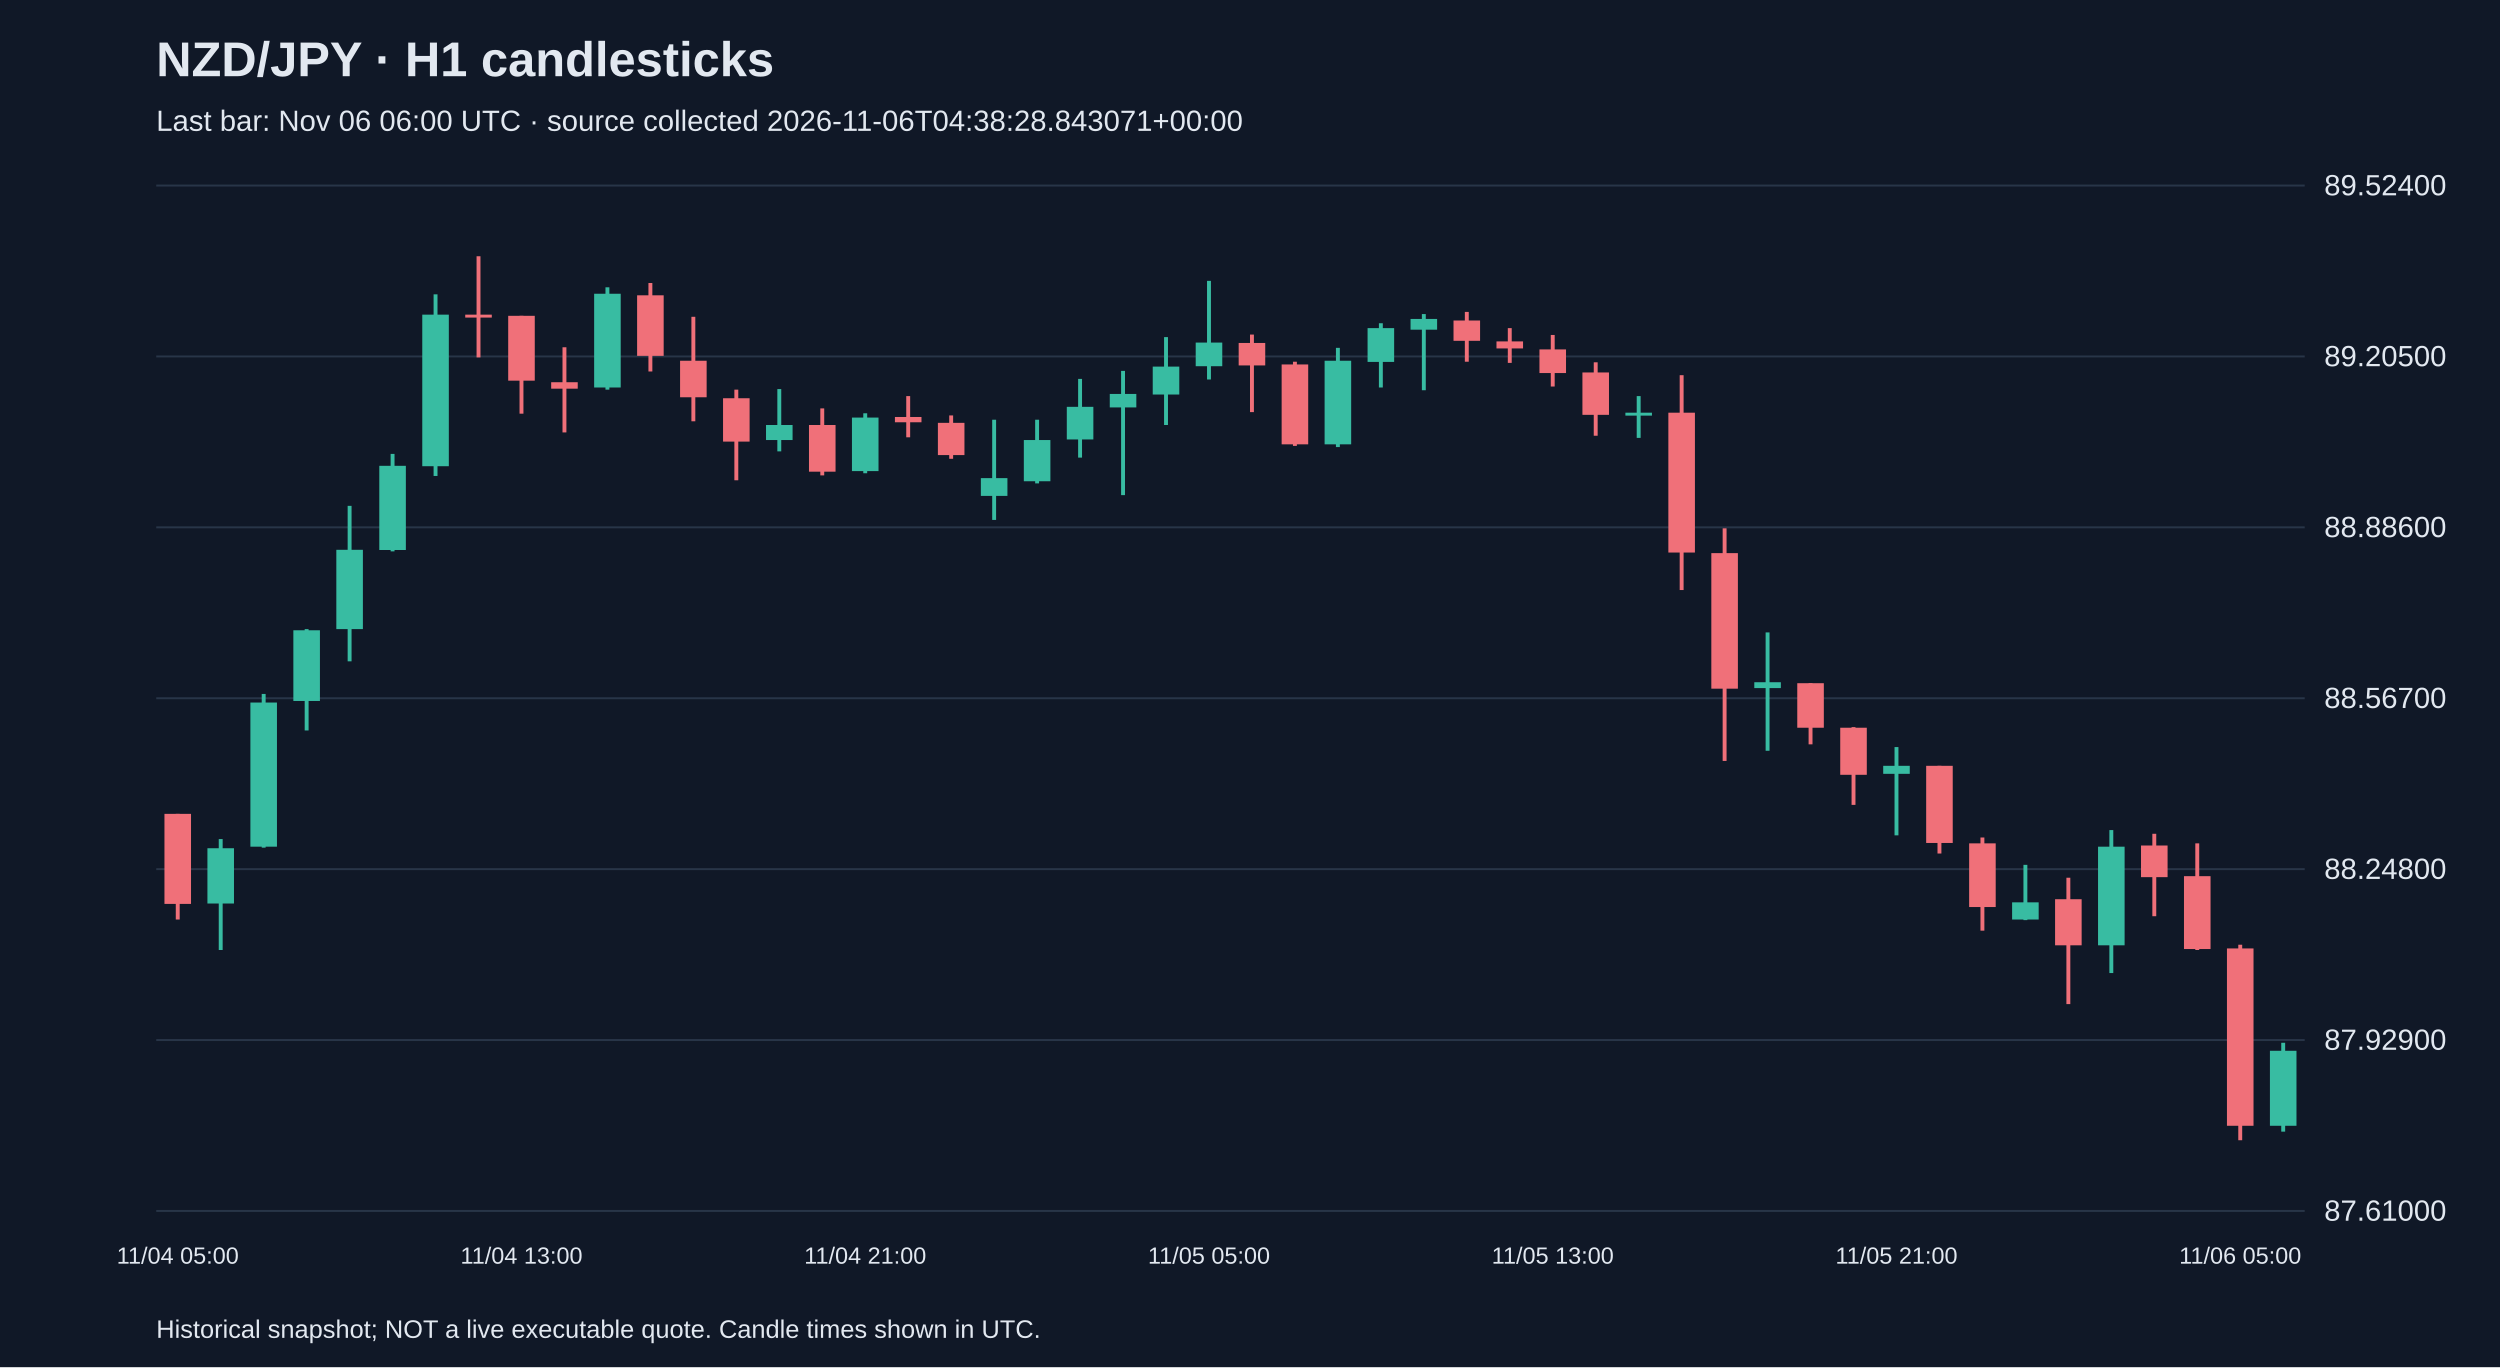
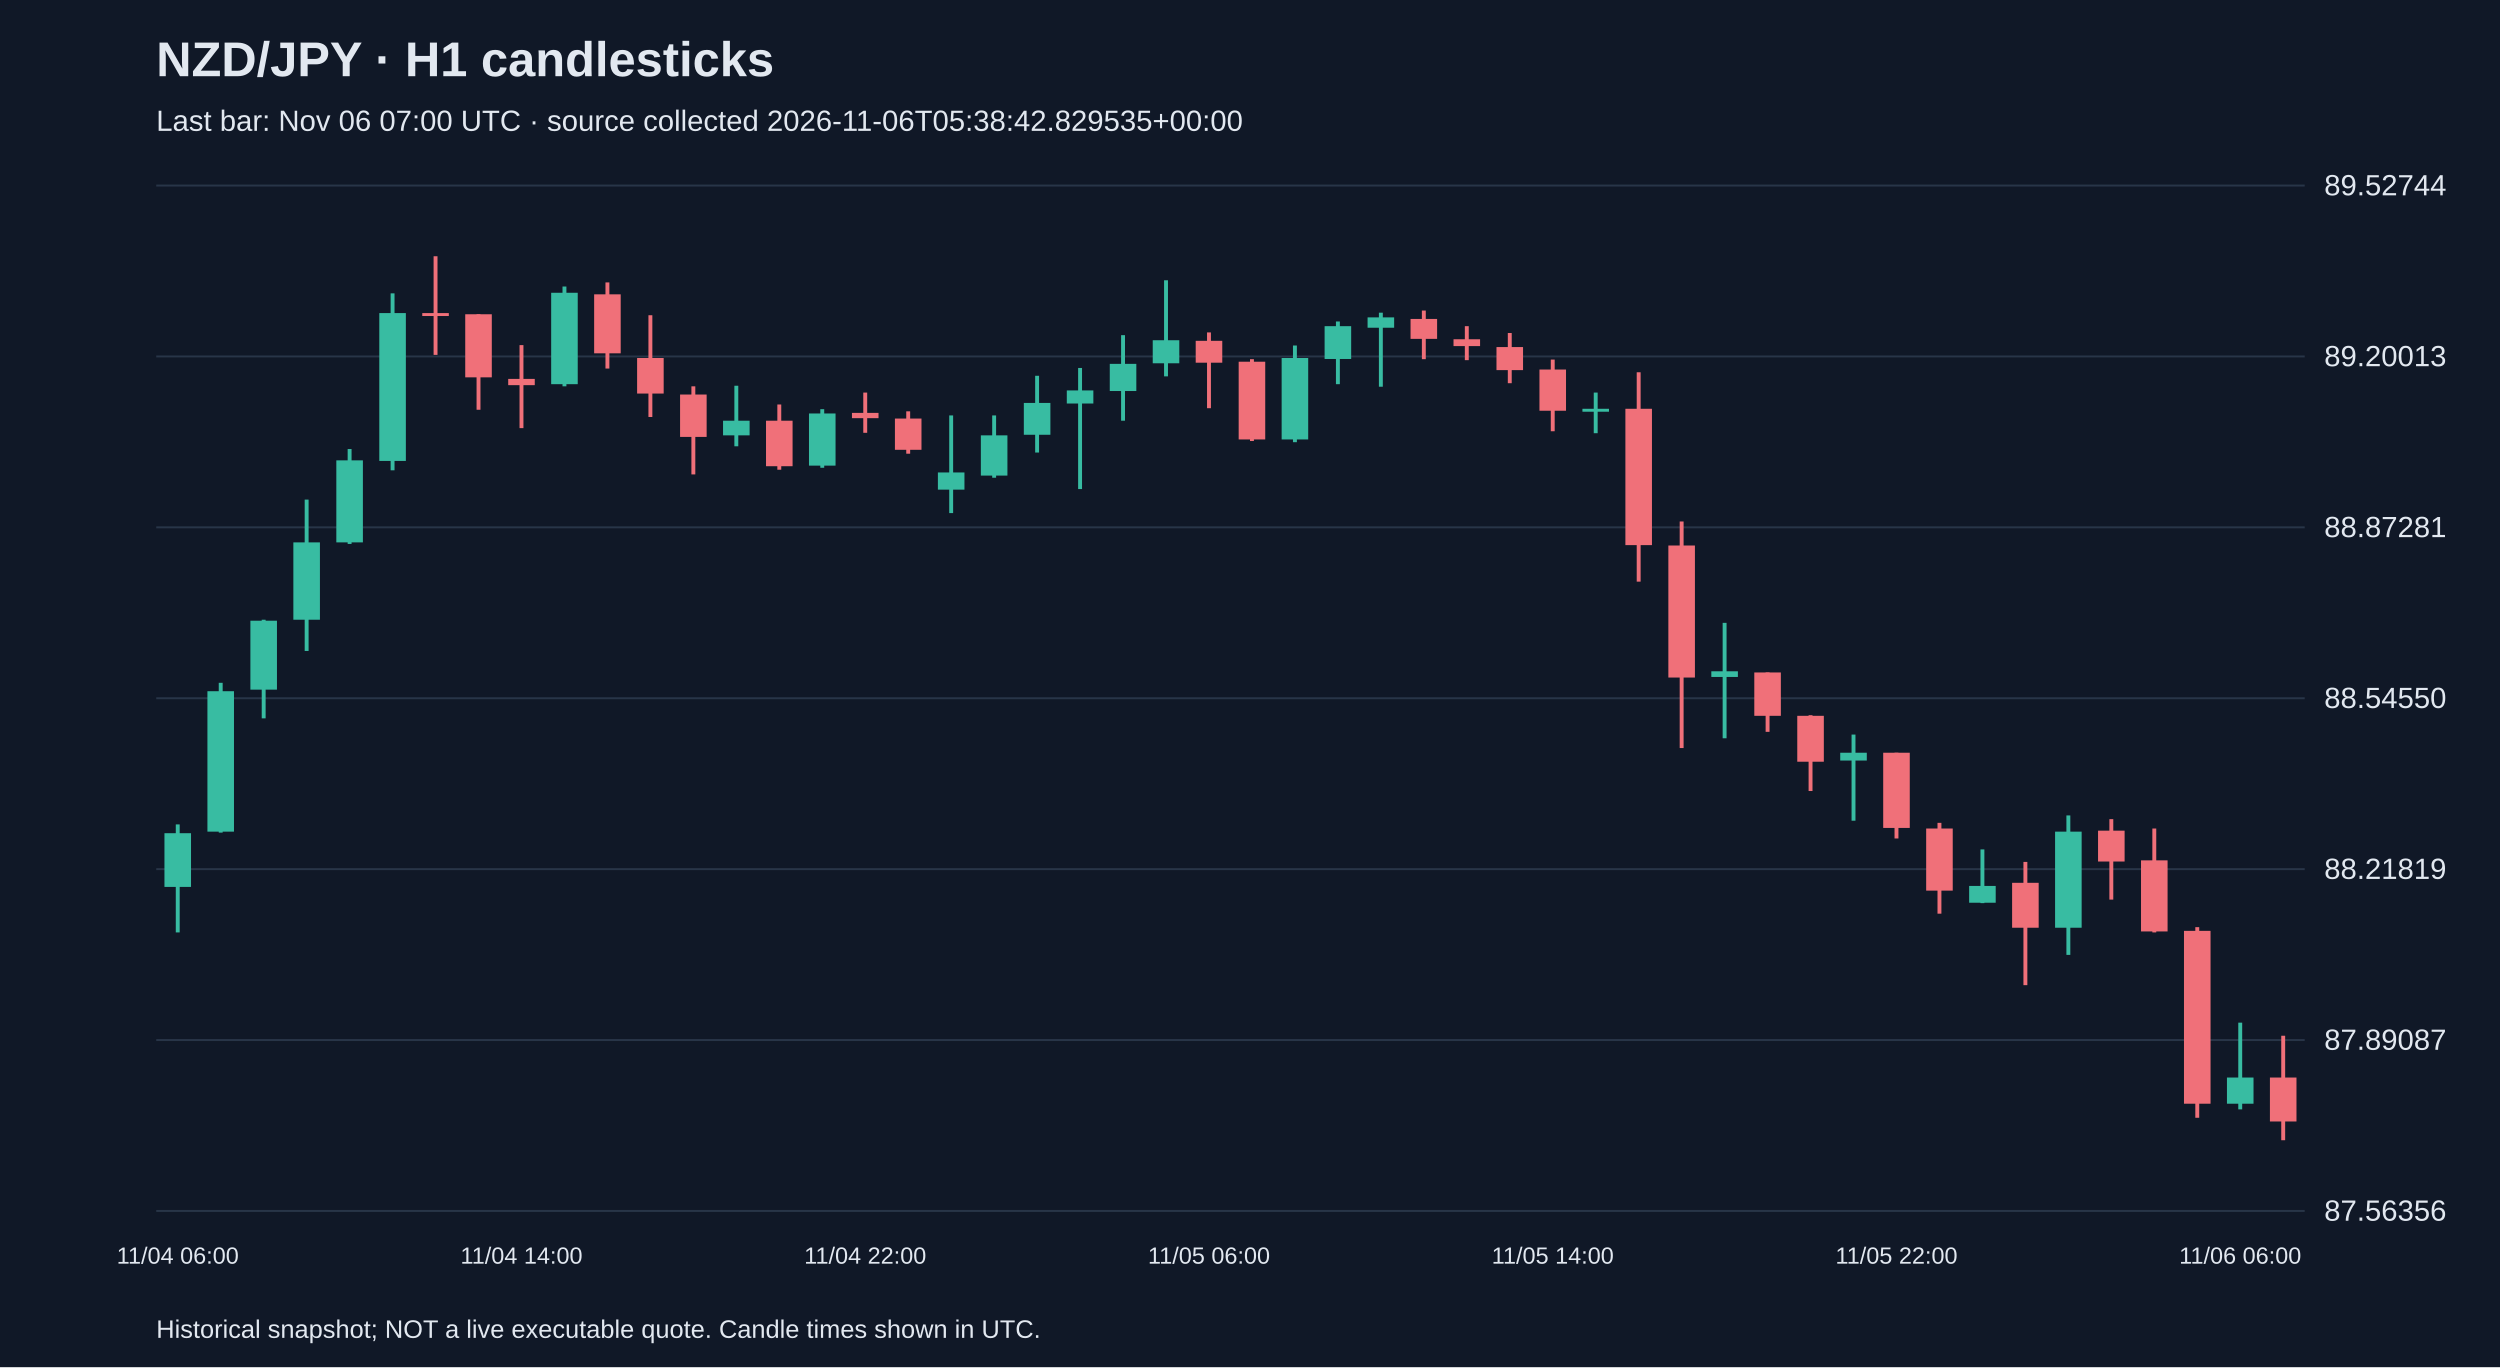
<svg xmlns="http://www.w3.org/2000/svg" viewBox="0 0 1280 700">
  <rect width="100%" height="100%" fill="#101827" />
  <style>text{font-family:Arial,sans-serif;fill:#e2e8f0}</style>
  <text x="80" y="39" font-size="25" font-weight="bold">NZD/JPY · H1 candlesticks</text>
-   <text x="80" y="67" font-size="15" fill="#a6b1c5">Last bar: Nov 06 06:00 UTC · source collected 2026-11-06T04:38:28.843071+00:00</text>
+   <text x="80" y="67" font-size="15" fill="#a6b1c5">Last bar: Nov 06 07:00 UTC · source collected 2026-11-06T05:38:42.829535+00:00</text>
  <line x1="80" y1="620.0" x2="1180" y2="620.0" stroke="#283548" />
-   <text x="1190" y="625.0" font-size="15">87.61000</text>
+   <text x="1190" y="625.0" font-size="15">87.56356</text>
  <line x1="80" y1="532.5" x2="1180" y2="532.5" stroke="#283548" />
-   <text x="1190" y="537.5" font-size="15">87.92900</text>
+   <text x="1190" y="537.5" font-size="15">87.89087</text>
  <line x1="80" y1="445.0" x2="1180" y2="445.0" stroke="#283548" />
-   <text x="1190" y="450.0" font-size="15">88.24800</text>
+   <text x="1190" y="450.0" font-size="15">88.21819</text>
  <line x1="80" y1="357.5" x2="1180" y2="357.5" stroke="#283548" />
-   <text x="1190" y="362.5" font-size="15">88.56700</text>
+   <text x="1190" y="362.5" font-size="15">88.54550</text>
  <line x1="80" y1="270.0" x2="1180" y2="270.0" stroke="#283548" />
-   <text x="1190" y="275.0" font-size="15">88.88600</text>
+   <text x="1190" y="275.0" font-size="15">88.87281</text>
  <line x1="80" y1="182.5" x2="1180" y2="182.5" stroke="#283548" />
-   <text x="1190" y="187.5" font-size="15">89.20500</text>
+   <text x="1190" y="187.5" font-size="15">89.20013</text>
  <line x1="80" y1="95.0" x2="1180" y2="95.0" stroke="#283548" />
-   <text x="1190" y="100.0" font-size="15">89.52400</text>
-   <line x1="91.0" y1="416.7" x2="91.0" y2="470.8" stroke="#f07079" stroke-width="2" />
-   <rect x="84.2" y="416.7" width="13.6" height="46.1" fill="#f07079" />
-   <text x="91.0" y="647" text-anchor="middle" font-size="12">11/04 05:00</text>
-   <line x1="113.0" y1="429.6" x2="113.0" y2="486.4" stroke="#38bca2" stroke-width="2" />
-   <rect x="106.2" y="434.3" width="13.6" height="28.3" fill="#38bca2" />
-   <line x1="135.0" y1="355.3" x2="135.0" y2="434.0" stroke="#38bca2" stroke-width="2" />
-   <rect x="128.2" y="359.7" width="13.6" height="73.8" fill="#38bca2" />
-   <line x1="157.0" y1="322.1" x2="157.0" y2="374.0" stroke="#38bca2" stroke-width="2" />
-   <rect x="150.2" y="322.7" width="13.6" height="36.2" fill="#38bca2" />
-   <line x1="179.0" y1="259.0" x2="179.0" y2="338.6" stroke="#38bca2" stroke-width="2" />
-   <rect x="172.2" y="281.5" width="13.6" height="40.6" fill="#38bca2" />
-   <line x1="201.0" y1="232.4" x2="201.0" y2="282.3" stroke="#38bca2" stroke-width="2" />
-   <rect x="194.2" y="238.5" width="13.6" height="43.1" fill="#38bca2" />
-   <line x1="223.0" y1="150.7" x2="223.0" y2="243.7" stroke="#38bca2" stroke-width="2" />
-   <rect x="216.2" y="161.1" width="13.6" height="77.6" fill="#38bca2" />
-   <line x1="245.0" y1="131.2" x2="245.0" y2="183.0" stroke="#f07079" stroke-width="2" />
-   <rect x="238.2" y="161.1" width="13.6" height="1.5" fill="#f07079" />
-   <line x1="267.0" y1="161.7" x2="267.0" y2="211.8" stroke="#f07079" stroke-width="2" />
-   <rect x="260.2" y="161.7" width="13.6" height="33.2" fill="#f07079" />
-   <text x="267.0" y="647" text-anchor="middle" font-size="12">11/04 13:00</text>
-   <line x1="289.0" y1="177.8" x2="289.0" y2="221.4" stroke="#f07079" stroke-width="2" />
-   <rect x="282.2" y="195.7" width="13.6" height="3.3" fill="#f07079" />
-   <line x1="311.0" y1="147.1" x2="311.0" y2="199.5" stroke="#38bca2" stroke-width="2" />
-   <rect x="304.2" y="150.4" width="13.6" height="48.0" fill="#38bca2" />
-   <line x1="333.0" y1="144.9" x2="333.0" y2="190.2" stroke="#f07079" stroke-width="2" />
-   <rect x="326.2" y="151.2" width="13.6" height="31.0" fill="#f07079" />
-   <line x1="355.0" y1="162.2" x2="355.0" y2="215.7" stroke="#f07079" stroke-width="2" />
-   <rect x="348.2" y="184.7" width="13.6" height="18.7" fill="#f07079" />
-   <line x1="377.0" y1="199.5" x2="377.0" y2="245.9" stroke="#f07079" stroke-width="2" />
-   <rect x="370.2" y="203.9" width="13.6" height="22.2" fill="#f07079" />
-   <line x1="399.0" y1="199.2" x2="399.0" y2="231.1" stroke="#38bca2" stroke-width="2" />
-   <rect x="392.2" y="217.6" width="13.6" height="7.7" fill="#38bca2" />
-   <line x1="421.0" y1="209.1" x2="421.0" y2="243.4" stroke="#f07079" stroke-width="2" />
-   <rect x="414.2" y="217.6" width="13.6" height="23.9" fill="#f07079" />
-   <line x1="443.0" y1="211.6" x2="443.0" y2="242.3" stroke="#38bca2" stroke-width="2" />
-   <rect x="436.2" y="213.8" width="13.6" height="27.4" fill="#38bca2" />
-   <text x="443.0" y="647" text-anchor="middle" font-size="12">11/04 21:00</text>
-   <line x1="465.0" y1="202.8" x2="465.0" y2="223.9" stroke="#f07079" stroke-width="2" />
-   <rect x="458.2" y="213.5" width="13.6" height="2.7" fill="#f07079" />
-   <line x1="487.0" y1="212.7" x2="487.0" y2="234.9" stroke="#f07079" stroke-width="2" />
-   <rect x="480.2" y="216.5" width="13.6" height="16.5" fill="#f07079" />
-   <line x1="509.0" y1="214.9" x2="509.0" y2="266.2" stroke="#38bca2" stroke-width="2" />
-   <rect x="502.2" y="244.8" width="13.6" height="9.1" fill="#38bca2" />
-   <line x1="531.0" y1="214.9" x2="531.0" y2="247.5" stroke="#38bca2" stroke-width="2" />
-   <rect x="524.2" y="225.3" width="13.6" height="21.1" fill="#38bca2" />
-   <line x1="553.0" y1="194.0" x2="553.0" y2="234.3" stroke="#38bca2" stroke-width="2" />
-   <rect x="546.2" y="208.3" width="13.6" height="16.7" fill="#38bca2" />
-   <line x1="575.0" y1="189.9" x2="575.0" y2="253.5" stroke="#38bca2" stroke-width="2" />
-   <rect x="568.2" y="201.7" width="13.6" height="6.9" fill="#38bca2" />
-   <line x1="597.0" y1="172.6" x2="597.0" y2="217.6" stroke="#38bca2" stroke-width="2" />
-   <rect x="590.2" y="187.7" width="13.6" height="14.3" fill="#38bca2" />
-   <line x1="619.0" y1="143.8" x2="619.0" y2="194.3" stroke="#38bca2" stroke-width="2" />
-   <rect x="612.2" y="175.4" width="13.6" height="12.1" fill="#38bca2" />
-   <text x="619.0" y="647" text-anchor="middle" font-size="12">11/05 05:00</text>
-   <line x1="641.0" y1="171.3" x2="641.0" y2="211.0" stroke="#f07079" stroke-width="2" />
-   <rect x="634.2" y="175.6" width="13.6" height="11.5" fill="#f07079" />
-   <line x1="663.0" y1="185.2" x2="663.0" y2="228.3" stroke="#f07079" stroke-width="2" />
-   <rect x="656.2" y="186.6" width="13.6" height="40.9" fill="#f07079" />
-   <line x1="685.0" y1="178.1" x2="685.0" y2="228.9" stroke="#38bca2" stroke-width="2" />
-   <rect x="678.2" y="184.7" width="13.6" height="42.8" fill="#38bca2" />
-   <line x1="707.0" y1="165.5" x2="707.0" y2="198.4" stroke="#38bca2" stroke-width="2" />
-   <rect x="700.2" y="168.0" width="13.6" height="17.3" fill="#38bca2" />
-   <line x1="729.0" y1="160.8" x2="729.0" y2="199.8" stroke="#38bca2" stroke-width="2" />
-   <rect x="722.2" y="163.3" width="13.6" height="5.5" fill="#38bca2" />
-   <line x1="751.0" y1="159.7" x2="751.0" y2="185.2" stroke="#f07079" stroke-width="2" />
-   <rect x="744.2" y="164.1" width="13.6" height="10.4" fill="#f07079" />
-   <line x1="773.0" y1="168.0" x2="773.0" y2="185.8" stroke="#f07079" stroke-width="2" />
-   <rect x="766.2" y="174.8" width="13.6" height="3.6" fill="#f07079" />
-   <line x1="795.0" y1="171.5" x2="795.0" y2="197.9" stroke="#f07079" stroke-width="2" />
-   <rect x="788.2" y="178.9" width="13.6" height="12.1" fill="#f07079" />
-   <text x="795.0" y="647" text-anchor="middle" font-size="12">11/05 13:00</text>
-   <line x1="817.0" y1="185.5" x2="817.0" y2="223.1" stroke="#f07079" stroke-width="2" />
-   <rect x="810.2" y="190.7" width="13.6" height="21.7" fill="#f07079" />
-   <line x1="839.0" y1="202.8" x2="839.0" y2="224.2" stroke="#38bca2" stroke-width="2" />
-   <rect x="832.2" y="211.3" width="13.6" height="1.5" fill="#38bca2" />
-   <line x1="861.0" y1="192.1" x2="861.0" y2="302.1" stroke="#f07079" stroke-width="2" />
-   <rect x="854.2" y="211.3" width="13.6" height="71.6" fill="#f07079" />
-   <line x1="883.0" y1="270.5" x2="883.0" y2="389.6" stroke="#f07079" stroke-width="2" />
-   <rect x="876.2" y="283.2" width="13.6" height="69.4" fill="#f07079" />
-   <line x1="905.0" y1="323.8" x2="905.0" y2="384.4" stroke="#38bca2" stroke-width="2" />
-   <rect x="898.2" y="349.3" width="13.6" height="3.0" fill="#38bca2" />
-   <line x1="927.0" y1="349.8" x2="927.0" y2="381.1" stroke="#f07079" stroke-width="2" />
-   <rect x="920.2" y="349.8" width="13.6" height="22.8" fill="#f07079" />
-   <line x1="949.0" y1="372.3" x2="949.0" y2="412.1" stroke="#f07079" stroke-width="2" />
-   <rect x="942.2" y="372.6" width="13.6" height="24.1" fill="#f07079" />
-   <line x1="971.0" y1="382.5" x2="971.0" y2="427.7" stroke="#38bca2" stroke-width="2" />
-   <rect x="964.2" y="392.1" width="13.6" height="4.1" fill="#38bca2" />
-   <text x="971.0" y="647" text-anchor="middle" font-size="12">11/05 21:00</text>
-   <line x1="993.0" y1="392.1" x2="993.0" y2="437.0" stroke="#f07079" stroke-width="2" />
-   <rect x="986.2" y="392.1" width="13.6" height="39.5" fill="#f07079" />
-   <line x1="1015.0" y1="428.8" x2="1015.0" y2="476.5" stroke="#f07079" stroke-width="2" />
-   <rect x="1008.2" y="431.8" width="13.6" height="32.6" fill="#f07079" />
-   <line x1="1037.0" y1="442.8" x2="1037.0" y2="471.1" stroke="#38bca2" stroke-width="2" />
-   <rect x="1030.2" y="462.0" width="13.6" height="8.8" fill="#38bca2" />
-   <line x1="1059.0" y1="449.4" x2="1059.0" y2="514.1" stroke="#f07079" stroke-width="2" />
-   <rect x="1052.2" y="460.4" width="13.6" height="23.6" fill="#f07079" />
-   <line x1="1081.0" y1="425.0" x2="1081.0" y2="498.2" stroke="#38bca2" stroke-width="2" />
-   <rect x="1074.2" y="433.5" width="13.6" height="50.5" fill="#38bca2" />
-   <line x1="1103.0" y1="426.9" x2="1103.0" y2="469.1" stroke="#f07079" stroke-width="2" />
-   <rect x="1096.2" y="432.9" width="13.6" height="16.2" fill="#f07079" />
-   <line x1="1125.0" y1="431.8" x2="1125.0" y2="486.4" stroke="#f07079" stroke-width="2" />
-   <rect x="1118.2" y="448.6" width="13.6" height="37.3" fill="#f07079" />
-   <line x1="1147.0" y1="483.7" x2="1147.0" y2="583.8" stroke="#f07079" stroke-width="2" />
-   <rect x="1140.2" y="485.6" width="13.6" height="90.8" fill="#f07079" />
-   <text x="1147.0" y="647" text-anchor="middle" font-size="12">11/06 05:00</text>
-   <line x1="1169.0" y1="533.9" x2="1169.0" y2="579.4" stroke="#38bca2" stroke-width="2" />
-   <rect x="1162.2" y="538.0" width="13.6" height="38.4" fill="#38bca2" />
+   <text x="1190" y="100.0" font-size="15">89.52744</text>
+   <line x1="91.0" y1="422.1" x2="91.0" y2="477.4" stroke="#38bca2" stroke-width="2" />
+   <rect x="84.2" y="426.6" width="13.6" height="27.5" fill="#38bca2" />
+   <text x="91.0" y="647" text-anchor="middle" font-size="12">11/04 06:00</text>
+   <line x1="113.0" y1="349.6" x2="113.0" y2="426.3" stroke="#38bca2" stroke-width="2" />
+   <rect x="106.2" y="353.9" width="13.6" height="71.9" fill="#38bca2" />
+   <line x1="135.0" y1="317.3" x2="135.0" y2="367.8" stroke="#38bca2" stroke-width="2" />
+   <rect x="128.2" y="317.8" width="13.6" height="35.3" fill="#38bca2" />
+   <line x1="157.0" y1="255.8" x2="157.0" y2="333.3" stroke="#38bca2" stroke-width="2" />
+   <rect x="150.2" y="277.7" width="13.6" height="39.6" fill="#38bca2" />
+   <line x1="179.0" y1="229.9" x2="179.0" y2="278.5" stroke="#38bca2" stroke-width="2" />
+   <rect x="172.2" y="235.7" width="13.6" height="42.0" fill="#38bca2" />
+   <line x1="201.0" y1="150.2" x2="201.0" y2="240.8" stroke="#38bca2" stroke-width="2" />
+   <rect x="194.2" y="160.3" width="13.6" height="75.7" fill="#38bca2" />
+   <line x1="223.0" y1="131.2" x2="223.0" y2="181.7" stroke="#f07079" stroke-width="2" />
+   <rect x="216.2" y="160.3" width="13.6" height="1.5" fill="#f07079" />
+   <line x1="245.0" y1="160.9" x2="245.0" y2="209.8" stroke="#f07079" stroke-width="2" />
+   <rect x="238.2" y="160.9" width="13.6" height="32.3" fill="#f07079" />
+   <line x1="267.0" y1="176.7" x2="267.0" y2="219.2" stroke="#f07079" stroke-width="2" />
+   <rect x="260.2" y="194.0" width="13.6" height="3.2" fill="#f07079" />
+   <text x="267.0" y="647" text-anchor="middle" font-size="12">11/04 14:00</text>
+   <line x1="289.0" y1="146.7" x2="289.0" y2="197.8" stroke="#38bca2" stroke-width="2" />
+   <rect x="282.2" y="149.9" width="13.6" height="46.8" fill="#38bca2" />
+   <line x1="311.0" y1="144.6" x2="311.0" y2="188.7" stroke="#f07079" stroke-width="2" />
+   <rect x="304.2" y="150.7" width="13.6" height="30.2" fill="#f07079" />
+   <line x1="333.0" y1="161.4" x2="333.0" y2="213.5" stroke="#f07079" stroke-width="2" />
+   <rect x="326.2" y="183.3" width="13.6" height="18.2" fill="#f07079" />
+   <line x1="355.0" y1="197.8" x2="355.0" y2="242.9" stroke="#f07079" stroke-width="2" />
+   <rect x="348.2" y="202.0" width="13.6" height="21.7" fill="#f07079" />
+   <line x1="377.0" y1="197.5" x2="377.0" y2="228.5" stroke="#38bca2" stroke-width="2" />
+   <rect x="370.2" y="215.4" width="13.6" height="7.5" fill="#38bca2" />
+   <line x1="399.0" y1="207.1" x2="399.0" y2="240.5" stroke="#f07079" stroke-width="2" />
+   <rect x="392.2" y="215.4" width="13.6" height="23.3" fill="#f07079" />
+   <line x1="421.0" y1="209.5" x2="421.0" y2="239.5" stroke="#38bca2" stroke-width="2" />
+   <rect x="414.2" y="211.7" width="13.6" height="26.7" fill="#38bca2" />
+   <line x1="443.0" y1="201.0" x2="443.0" y2="221.6" stroke="#f07079" stroke-width="2" />
+   <rect x="436.2" y="211.4" width="13.6" height="2.7" fill="#f07079" />
+   <text x="443.0" y="647" text-anchor="middle" font-size="12">11/04 22:00</text>
+   <line x1="465.0" y1="210.6" x2="465.0" y2="232.3" stroke="#f07079" stroke-width="2" />
+   <rect x="458.2" y="214.3" width="13.6" height="16.0" fill="#f07079" />
+   <line x1="487.0" y1="212.7" x2="487.0" y2="262.7" stroke="#38bca2" stroke-width="2" />
+   <rect x="480.2" y="241.9" width="13.6" height="8.8" fill="#38bca2" />
+   <line x1="509.0" y1="212.7" x2="509.0" y2="244.6" stroke="#38bca2" stroke-width="2" />
+   <rect x="502.2" y="222.9" width="13.6" height="20.6" fill="#38bca2" />
+   <line x1="531.0" y1="192.4" x2="531.0" y2="231.7" stroke="#38bca2" stroke-width="2" />
+   <rect x="524.2" y="206.3" width="13.6" height="16.3" fill="#38bca2" />
+   <line x1="553.0" y1="188.4" x2="553.0" y2="250.4" stroke="#38bca2" stroke-width="2" />
+   <rect x="546.2" y="199.9" width="13.6" height="6.7" fill="#38bca2" />
+   <line x1="575.0" y1="171.6" x2="575.0" y2="215.4" stroke="#38bca2" stroke-width="2" />
+   <rect x="568.2" y="186.3" width="13.6" height="13.9" fill="#38bca2" />
+   <line x1="597.0" y1="143.5" x2="597.0" y2="192.7" stroke="#38bca2" stroke-width="2" />
+   <rect x="590.2" y="174.2" width="13.6" height="11.8" fill="#38bca2" />
+   <line x1="619.0" y1="170.2" x2="619.0" y2="209.0" stroke="#f07079" stroke-width="2" />
+   <rect x="612.2" y="174.5" width="13.6" height="11.2" fill="#f07079" />
+   <text x="619.0" y="647" text-anchor="middle" font-size="12">11/05 06:00</text>
+   <line x1="641.0" y1="183.9" x2="641.0" y2="225.8" stroke="#f07079" stroke-width="2" />
+   <rect x="634.2" y="185.2" width="13.6" height="39.8" fill="#f07079" />
+   <line x1="663.0" y1="176.9" x2="663.0" y2="226.4" stroke="#38bca2" stroke-width="2" />
+   <rect x="656.2" y="183.3" width="13.6" height="41.7" fill="#38bca2" />
+   <line x1="685.0" y1="164.6" x2="685.0" y2="196.7" stroke="#38bca2" stroke-width="2" />
+   <rect x="678.2" y="167.0" width="13.6" height="16.8" fill="#38bca2" />
+   <line x1="707.0" y1="160.1" x2="707.0" y2="198.0" stroke="#38bca2" stroke-width="2" />
+   <rect x="700.2" y="162.5" width="13.6" height="5.3" fill="#38bca2" />
+   <line x1="729.0" y1="159.0" x2="729.0" y2="183.9" stroke="#f07079" stroke-width="2" />
+   <rect x="722.2" y="163.3" width="13.6" height="10.2" fill="#f07079" />
+   <line x1="751.0" y1="167.0" x2="751.0" y2="184.4" stroke="#f07079" stroke-width="2" />
+   <rect x="744.2" y="173.7" width="13.6" height="3.5" fill="#f07079" />
+   <line x1="773.0" y1="170.5" x2="773.0" y2="196.2" stroke="#f07079" stroke-width="2" />
+   <rect x="766.2" y="177.7" width="13.6" height="11.8" fill="#f07079" />
+   <line x1="795.0" y1="184.1" x2="795.0" y2="220.8" stroke="#f07079" stroke-width="2" />
+   <rect x="788.2" y="189.2" width="13.6" height="21.1" fill="#f07079" />
+   <text x="795.0" y="647" text-anchor="middle" font-size="12">11/05 14:00</text>
+   <line x1="817.0" y1="201.0" x2="817.0" y2="221.8" stroke="#38bca2" stroke-width="2" />
+   <rect x="810.2" y="209.3" width="13.6" height="1.5" fill="#38bca2" />
+   <line x1="839.0" y1="190.6" x2="839.0" y2="297.8" stroke="#f07079" stroke-width="2" />
+   <rect x="832.2" y="209.3" width="13.6" height="69.8" fill="#f07079" />
+   <line x1="861.0" y1="267.0" x2="861.0" y2="383.0" stroke="#f07079" stroke-width="2" />
+   <rect x="854.2" y="279.3" width="13.6" height="67.6" fill="#f07079" />
+   <line x1="883.0" y1="318.9" x2="883.0" y2="378.0" stroke="#38bca2" stroke-width="2" />
+   <rect x="876.2" y="343.7" width="13.6" height="2.9" fill="#38bca2" />
+   <line x1="905.0" y1="344.3" x2="905.0" y2="374.7" stroke="#f07079" stroke-width="2" />
+   <rect x="898.2" y="344.3" width="13.6" height="22.2" fill="#f07079" />
+   <line x1="927.0" y1="366.2" x2="927.0" y2="405.0" stroke="#f07079" stroke-width="2" />
+   <rect x="920.2" y="366.5" width="13.6" height="23.5" fill="#f07079" />
+   <line x1="949.0" y1="376.1" x2="949.0" y2="420.2" stroke="#38bca2" stroke-width="2" />
+   <rect x="942.2" y="385.4" width="13.6" height="4.0" fill="#38bca2" />
+   <line x1="971.0" y1="385.4" x2="971.0" y2="429.3" stroke="#f07079" stroke-width="2" />
+   <rect x="964.2" y="385.4" width="13.6" height="38.5" fill="#f07079" />
+   <text x="971.0" y="647" text-anchor="middle" font-size="12">11/05 22:00</text>
+   <line x1="993.0" y1="421.3" x2="993.0" y2="467.8" stroke="#f07079" stroke-width="2" />
+   <rect x="986.2" y="424.2" width="13.6" height="31.8" fill="#f07079" />
+   <line x1="1015.0" y1="434.9" x2="1015.0" y2="462.4" stroke="#38bca2" stroke-width="2" />
+   <rect x="1008.2" y="453.6" width="13.6" height="8.6" fill="#38bca2" />
+   <line x1="1037.0" y1="441.3" x2="1037.0" y2="504.4" stroke="#f07079" stroke-width="2" />
+   <rect x="1030.2" y="452.0" width="13.6" height="23.0" fill="#f07079" />
+   <line x1="1059.0" y1="417.5" x2="1059.0" y2="488.9" stroke="#38bca2" stroke-width="2" />
+   <rect x="1052.2" y="425.8" width="13.6" height="49.2" fill="#38bca2" />
+   <line x1="1081.0" y1="419.4" x2="1081.0" y2="460.6" stroke="#f07079" stroke-width="2" />
+   <rect x="1074.2" y="425.3" width="13.6" height="15.8" fill="#f07079" />
+   <line x1="1103.0" y1="424.2" x2="1103.0" y2="477.4" stroke="#f07079" stroke-width="2" />
+   <rect x="1096.2" y="440.5" width="13.6" height="36.4" fill="#f07079" />
+   <line x1="1125.0" y1="474.7" x2="1125.0" y2="572.3" stroke="#f07079" stroke-width="2" />
+   <rect x="1118.2" y="476.6" width="13.6" height="88.5" fill="#f07079" />
+   <line x1="1147.0" y1="523.6" x2="1147.0" y2="568.0" stroke="#38bca2" stroke-width="2" />
+   <rect x="1140.2" y="551.7" width="13.6" height="13.4" fill="#38bca2" />
+   <text x="1147.0" y="647" text-anchor="middle" font-size="12">11/06 06:00</text>
+   <line x1="1169.0" y1="530.3" x2="1169.0" y2="583.8" stroke="#f07079" stroke-width="2" />
+   <rect x="1162.2" y="551.7" width="13.6" height="22.5" fill="#f07079" />
  <text x="80" y="685" font-size="13">Historical snapshot; NOT a live executable quote. Candle times shown in UTC.</text>
</svg>
